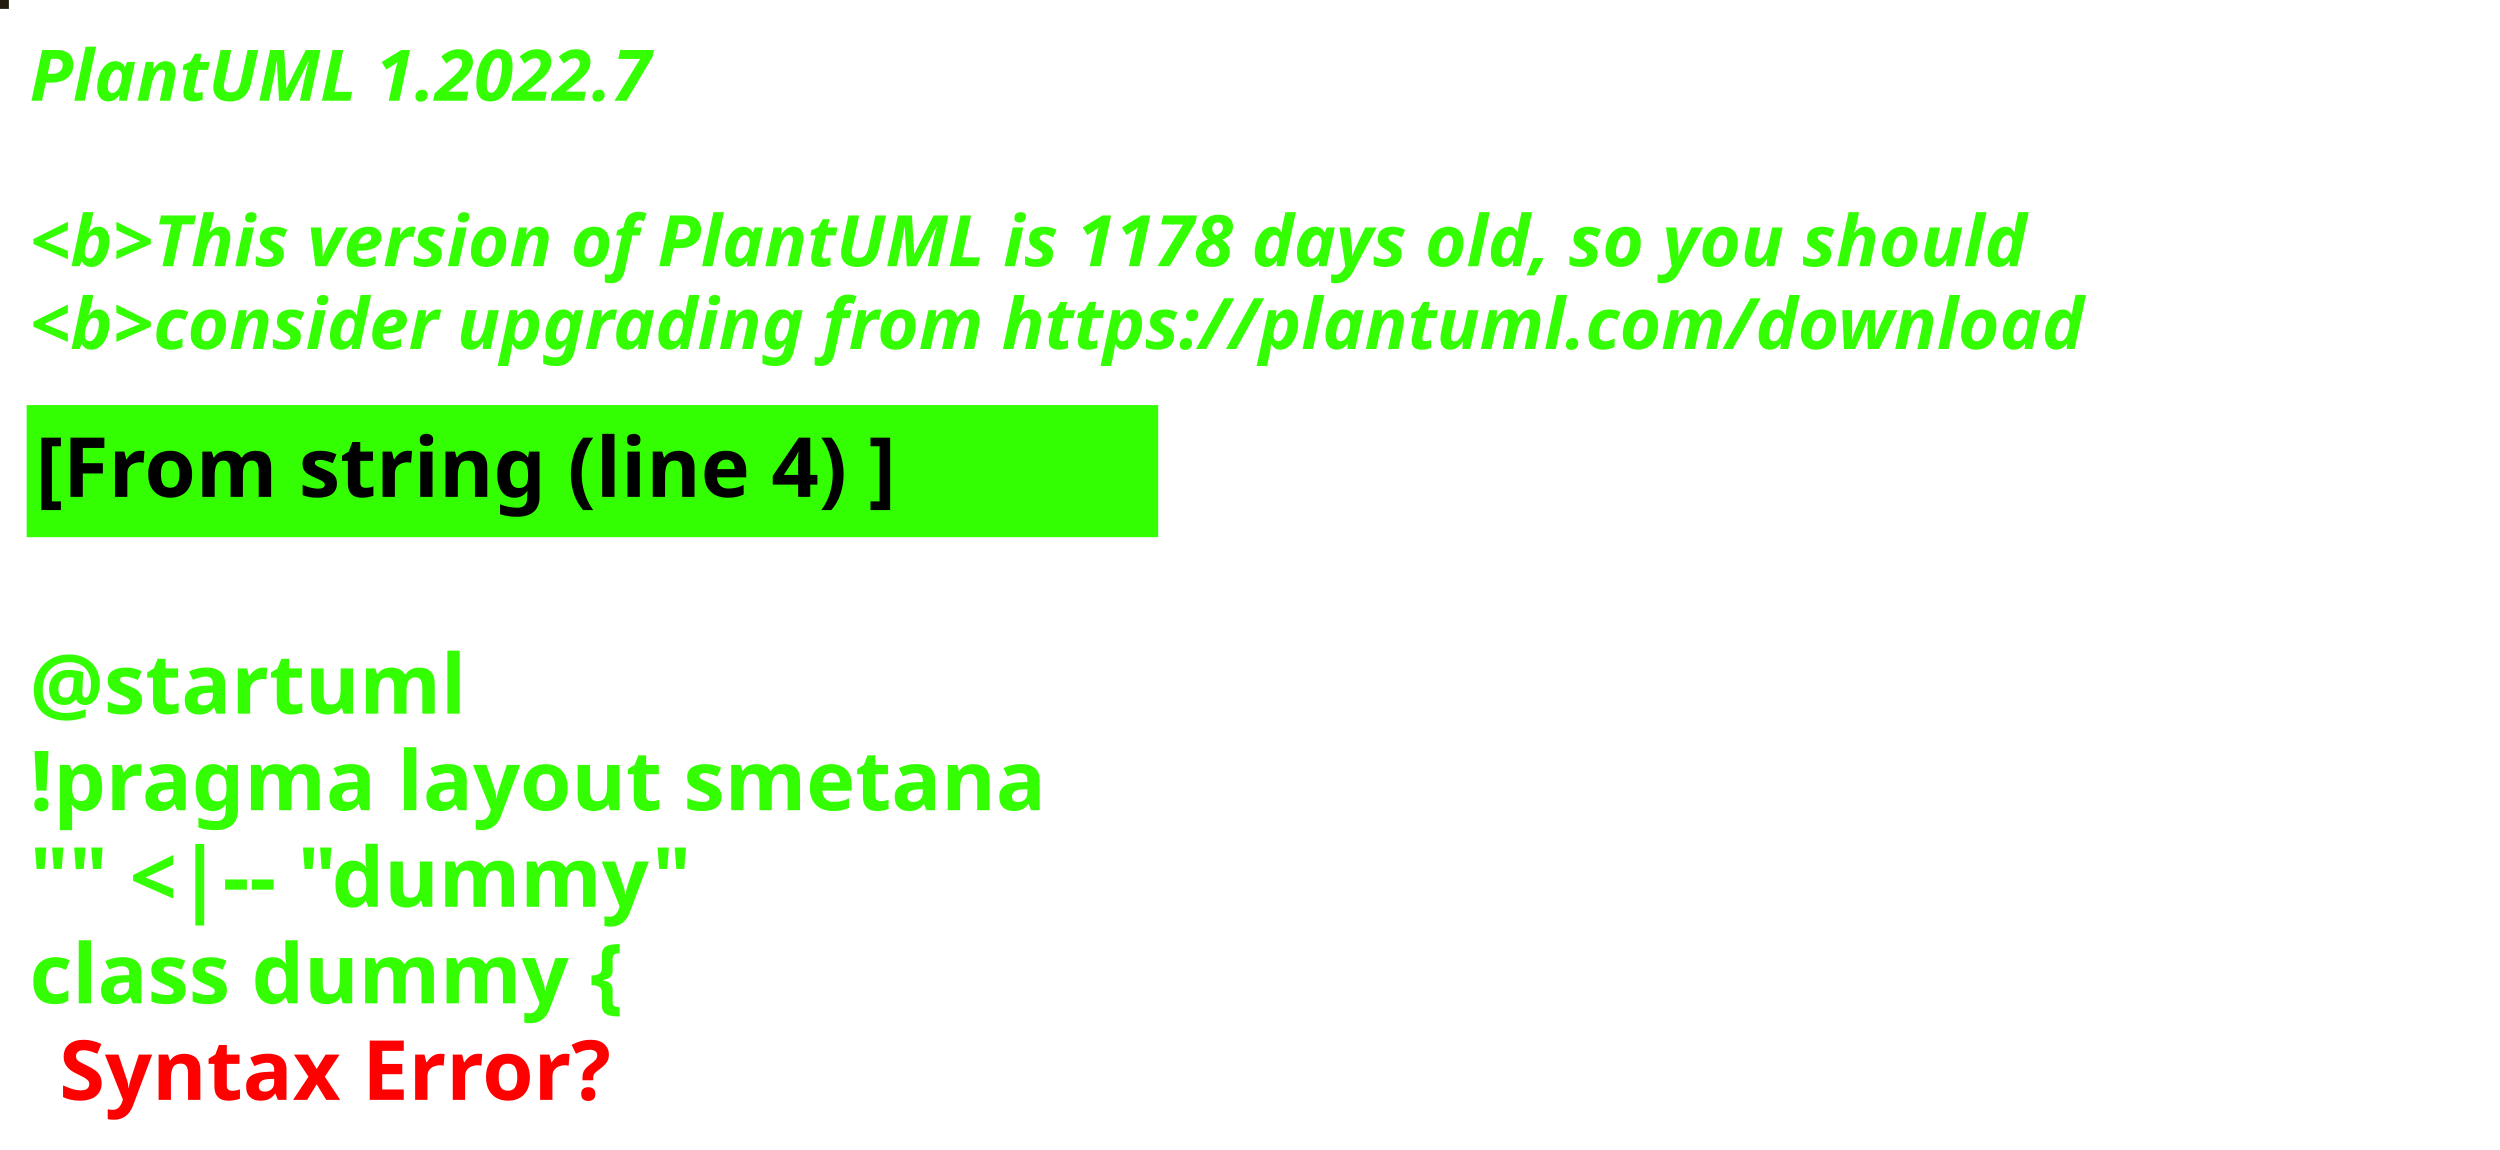
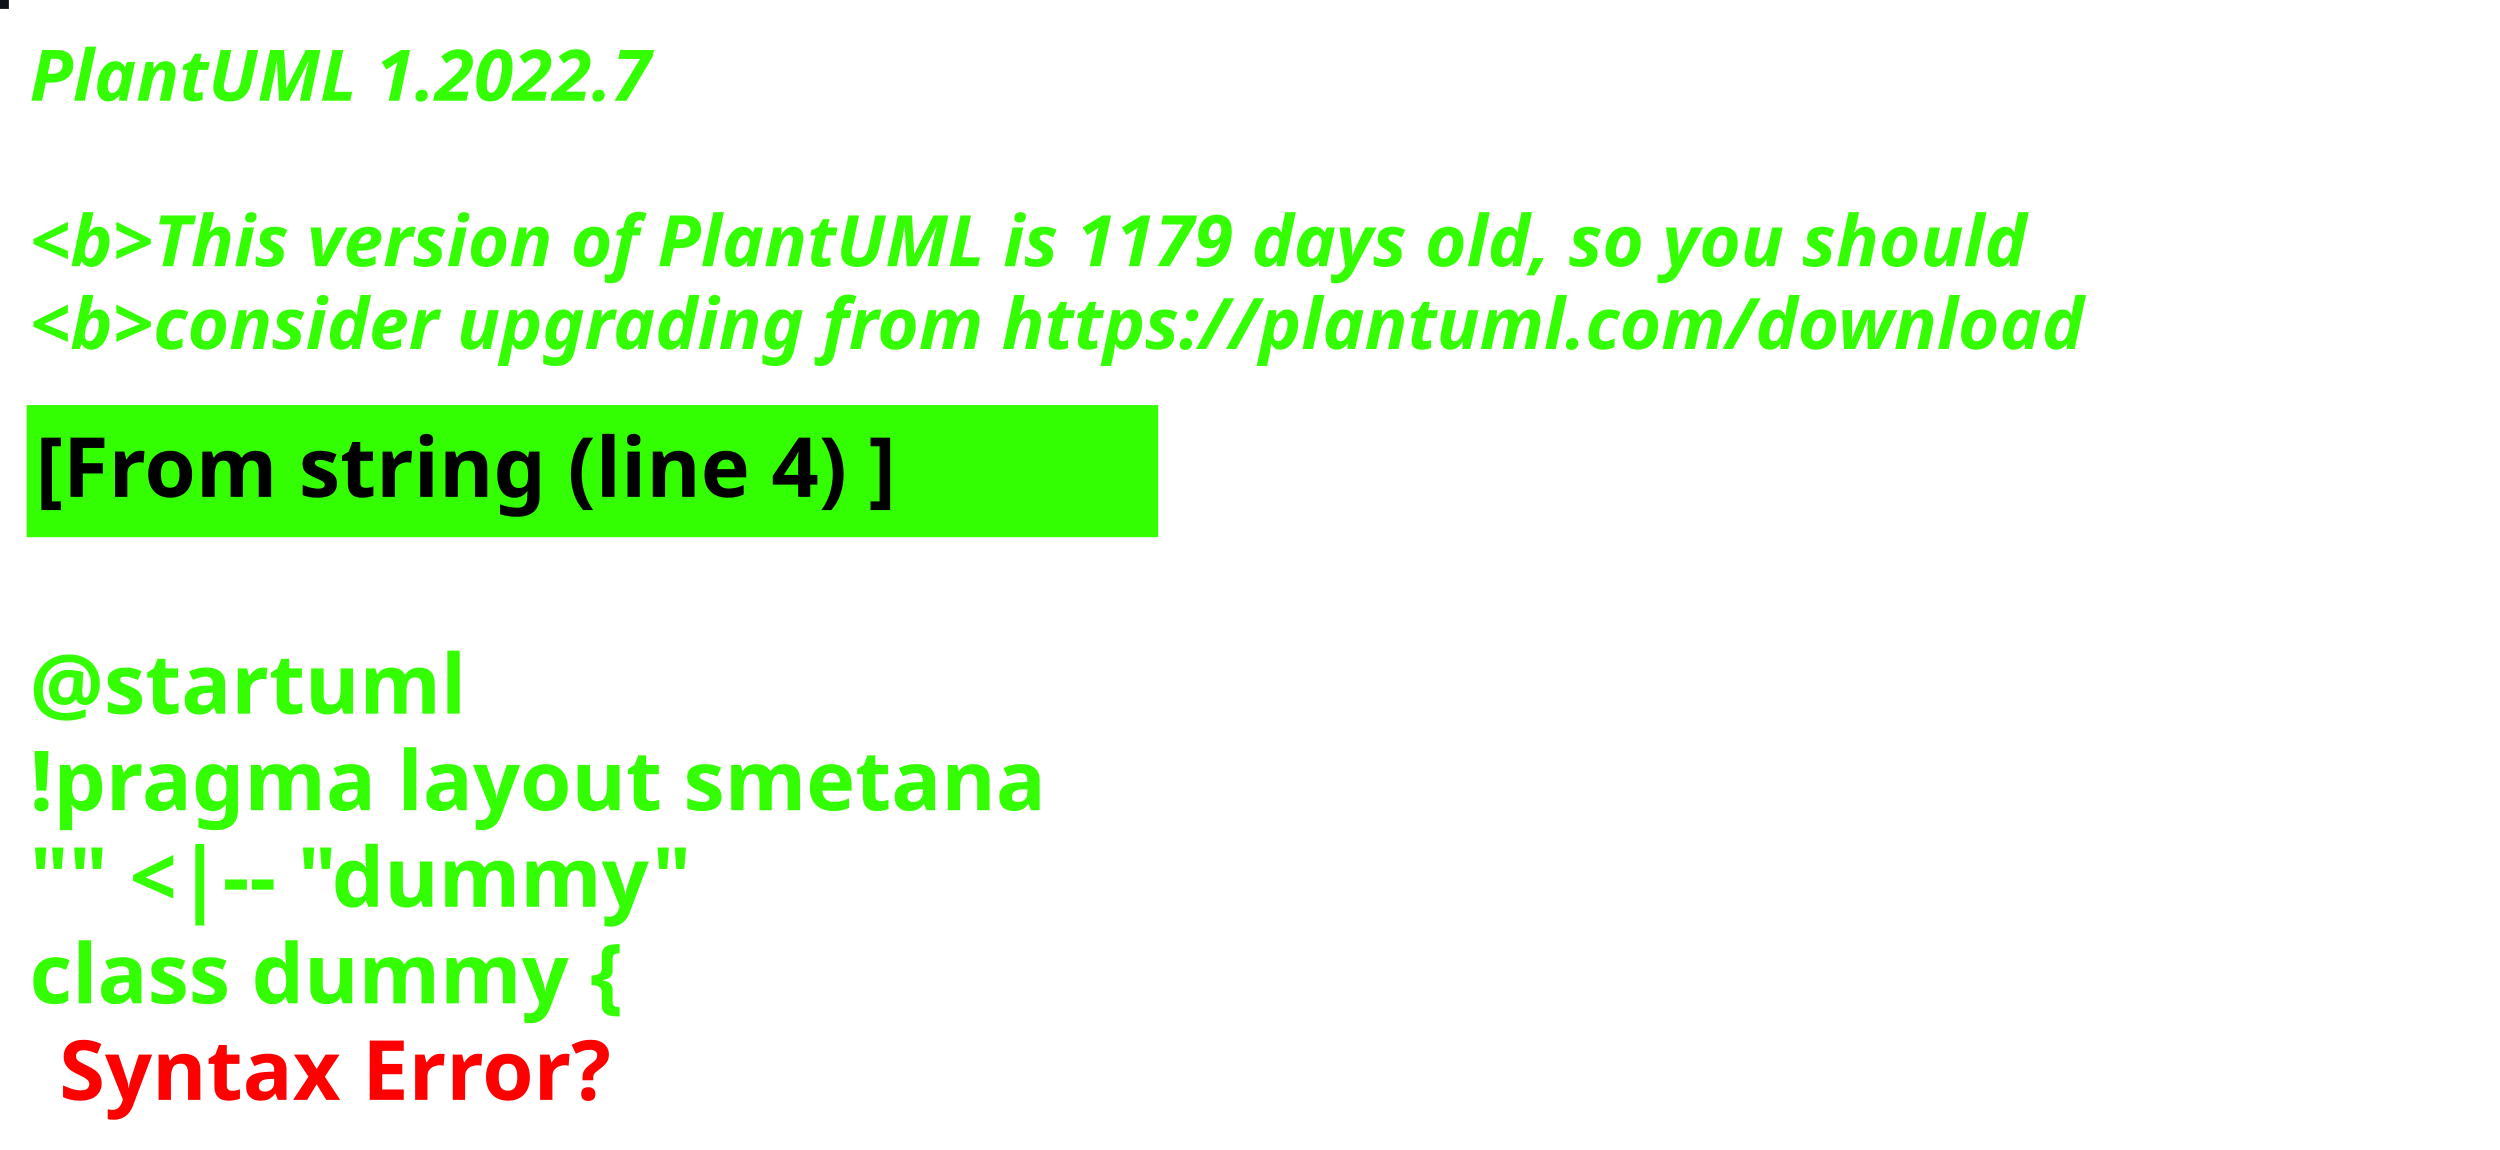
<svg xmlns="http://www.w3.org/2000/svg" contentStyleType="text/css" height="194px" preserveAspectRatio="none" style="width:422px;height:194px;background:#000000;" version="1.1" viewBox="0 0 422 194" width="422px" zoomAndPan="magnify">
  <defs />
  <g>
-     <rect fill="#231C10" height="1" style="stroke:#231C10;stroke-width:1.0;" width="1" x="0" y="0" />
+     <rect fill="#0E1118" height="1" style="stroke:#0E1118;stroke-width:1.0;" width="1" x="0" y="0" />
    <text fill="#33FF02" font-family="sans-serif" font-size="12" font-style="italic" font-weight="bold" lengthAdjust="spacing" textLength="127" x="5" y="17">PlantUML 1.2022.7</text>
    <text fill="#33FF02" font-family="sans-serif" font-size="12" font-style="italic" font-weight="bold" lengthAdjust="spacing" textLength="4" x="5" y="30.969"> </text>
-     <text fill="#33FF02" font-family="sans-serif" font-size="12" font-style="italic" font-weight="bold" lengthAdjust="spacing" textLength="407" x="5" y="44.938">&lt;b&gt;This version of PlantUML is 1178 days old, so you should</text>
+     <text fill="#33FF02" font-family="sans-serif" font-size="12" font-style="italic" font-weight="bold" lengthAdjust="spacing" textLength="407" x="5" y="44.938">&lt;b&gt;This version of PlantUML is 1179 days old, so you should</text>
    <text fill="#33FF02" font-family="sans-serif" font-size="12" font-style="italic" font-weight="bold" lengthAdjust="spacing" textLength="408" x="5" y="58.906">&lt;b&gt;consider upgrading from https://plantuml.com/download</text>
    <rect fill="#33FF02" height="21.297" style="stroke:#33FF02;stroke-width:1.0;" width="190" x="5" y="68.875" />
    <text fill="#000000" font-family="sans-serif" font-size="14" font-weight="bold" lengthAdjust="spacing" textLength="168" x="6" y="83.875">[From string (line 4) ]</text>
    <text fill="#33FF02" font-family="sans-serif" font-size="14" font-weight="bold" lengthAdjust="spacing" textLength="5" x="5" y="104.172"> </text>
    <text fill="#33FF02" font-family="sans-serif" font-size="14" font-weight="bold" lengthAdjust="spacing" textLength="79" x="5" y="120.469">@startuml</text>
    <text fill="#33FF02" font-family="sans-serif" font-size="14" font-weight="bold" lengthAdjust="spacing" textLength="190" x="5" y="136.766">!pragma layout smetana</text>
    <text fill="#33FF02" font-family="sans-serif" font-size="14" font-weight="bold" lengthAdjust="spacing" textLength="124" x="5" y="153.062">"" &lt;|-- "dummy"</text>
    <text fill="#33FF02" font-family="sans-serif" font-size="14" font-weight="bold" lengthAdjust="spacing" text-decoration="wavy underline" textLength="117" x="5" y="169.359">class dummy {</text>
    <text fill="#FF0000" font-family="sans-serif" font-size="14" font-weight="bold" lengthAdjust="spacing" textLength="106" x="10" y="185.656">Syntax Error?</text>
  </g>
</svg>
